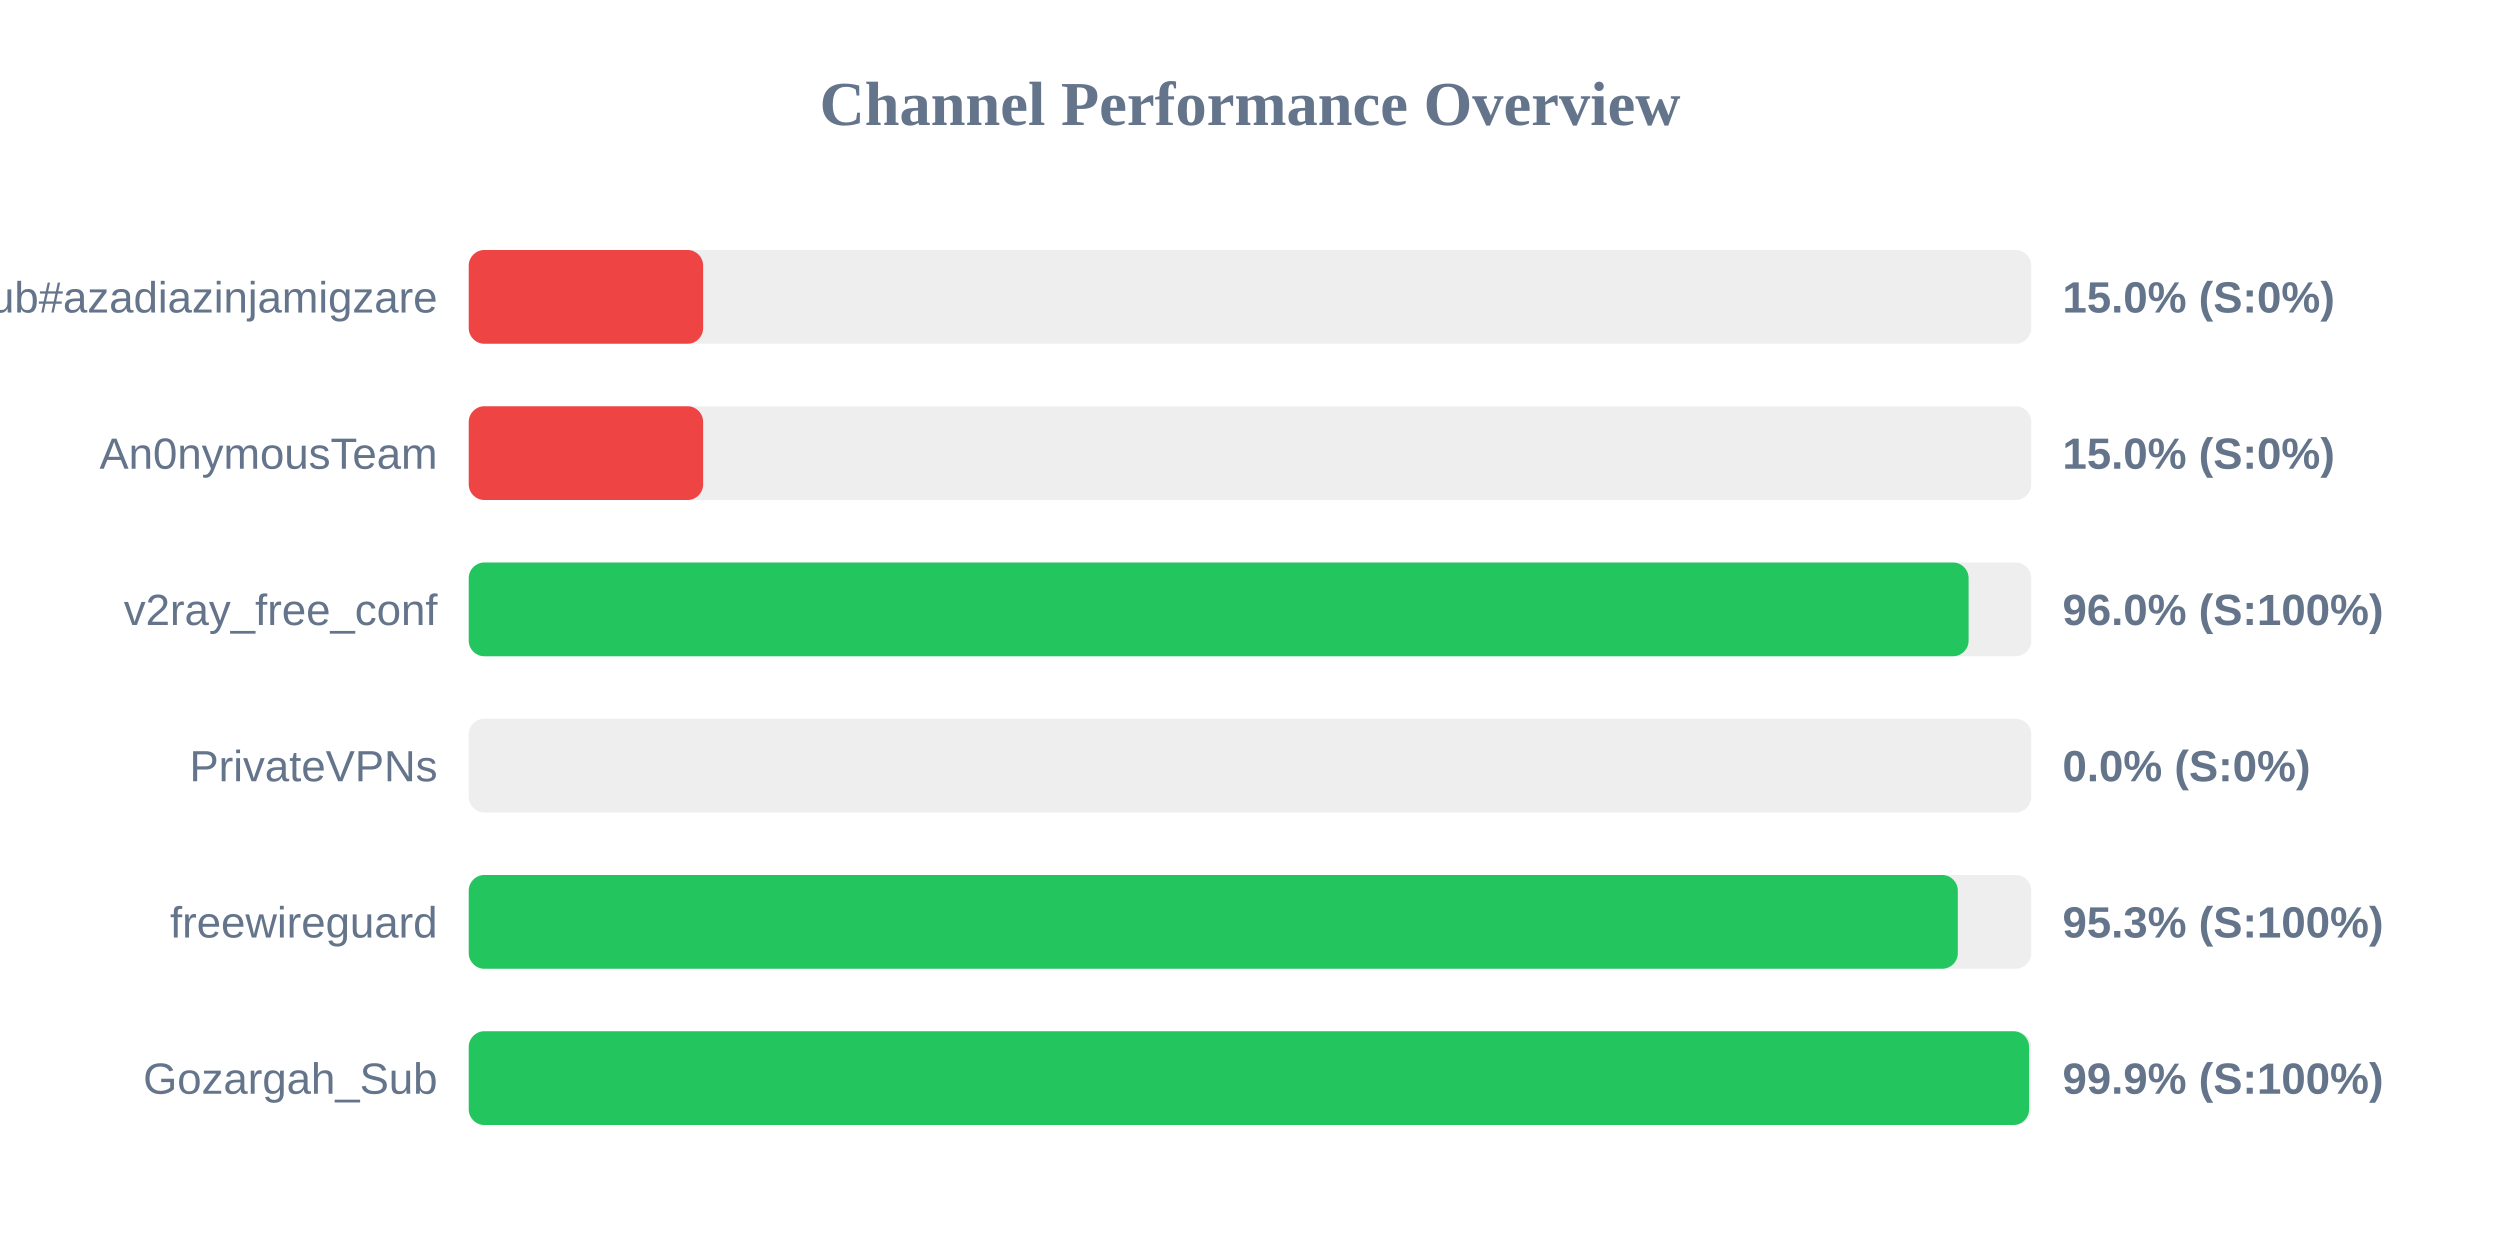
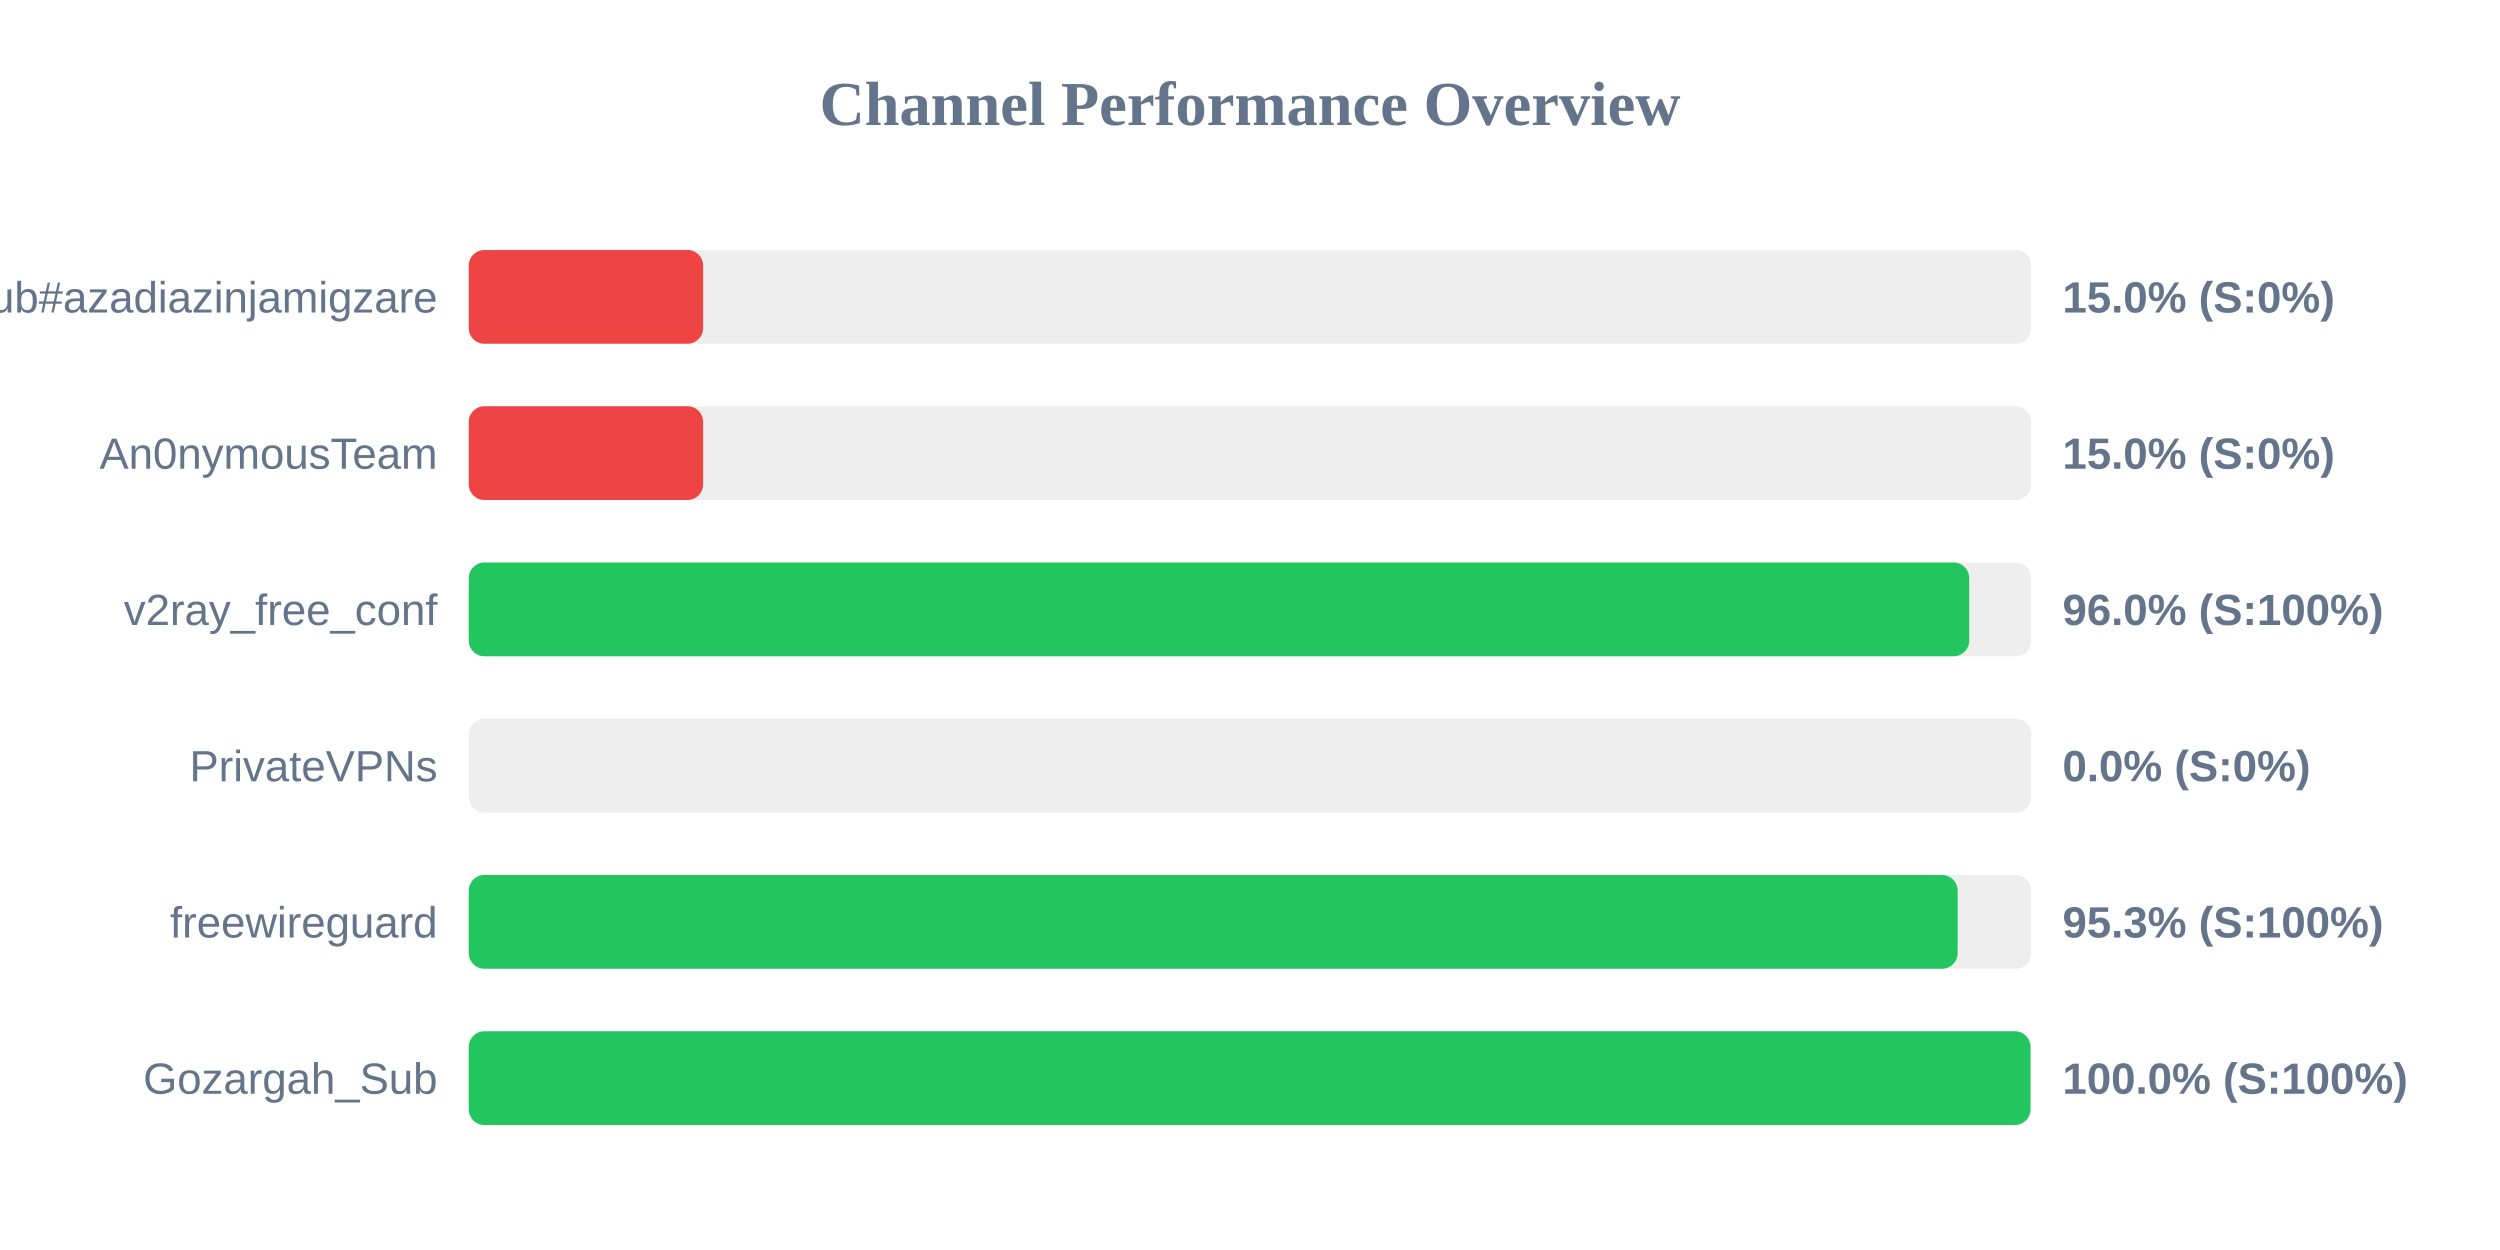
<svg xmlns="http://www.w3.org/2000/svg" width="800" height="400" version="1.1">
  <style>
        .row { font: 14px Arial; fill: #64748b; }
        .score { font: bold 14px Arial; fill: #64748b; }
    </style>
  <text x="400" y="40" text-anchor="middle" font-size="20px" font-weight="bold" fill="#64748b">Channel Performance Overview</text>
  <rect x="150" y="80" width="500" height="30" fill="#eee" rx="5" />
  <rect x="150" y="80" width="75.0" height="30" fill="#ef4444" rx="5" />
  <text x="140" y="100" text-anchor="end" class="row">Sub#azadiazinjamigzare</text>
  <text x="660" y="100" text-anchor="start" class="score">15.0% (S:0%)</text>
  <rect x="150" y="130" width="500" height="30" fill="#eee" rx="5" />
  <rect x="150" y="130" width="75.0" height="30" fill="#ef4444" rx="5" />
  <text x="140" y="150" text-anchor="end" class="row">An0nymousTeam</text>
  <text x="660" y="150" text-anchor="start" class="score">15.0% (S:0%)</text>
  <rect x="150" y="180" width="500" height="30" fill="#eee" rx="5" />
-   <rect x="150" y="180" width="479.95" height="30" fill="#22c55e" rx="5" />
+   <rect x="150" y="180" width="480.15" height="30" fill="#22c55e" rx="5" />
  <text x="140" y="200" text-anchor="end" class="row">v2ray_free_conf</text>
  <text x="660" y="200" text-anchor="start" class="score">96.0% (S:100%)</text>
  <rect x="150" y="230" width="500" height="30" fill="#eee" rx="5" />
  <rect x="150" y="230" width="0.0" height="30" fill="#ef4444" rx="5" />
  <text x="140" y="250" text-anchor="end" class="row">PrivateVPNs</text>
  <text x="660" y="250" text-anchor="start" class="score">0.0% (S:0%)</text>
  <rect x="150" y="280" width="500" height="30" fill="#eee" rx="5" />
-   <rect x="150" y="280" width="476.5" height="30" fill="#22c55e" rx="5" />
+   <rect x="150" y="280" width="476.45" height="30" fill="#22c55e" rx="5" />
  <text x="140" y="300" text-anchor="end" class="row">freewireguard</text>
  <text x="660" y="300" text-anchor="start" class="score">95.3% (S:100%)</text>
  <rect x="150" y="330" width="500" height="30" fill="#eee" rx="5" />
-   <rect x="150" y="330" width="499.3" height="30" fill="#22c55e" rx="5" />
+   <rect x="150" y="330" width="499.75" height="30" fill="#22c55e" rx="5" />
  <text x="140" y="350" text-anchor="end" class="row">Gozargah_Sub</text>
-   <text x="660" y="350" text-anchor="start" class="score">99.9% (S:100%)</text>
+   <text x="660" y="350" text-anchor="start" class="score">100.0% (S:100%)</text>
</svg>
